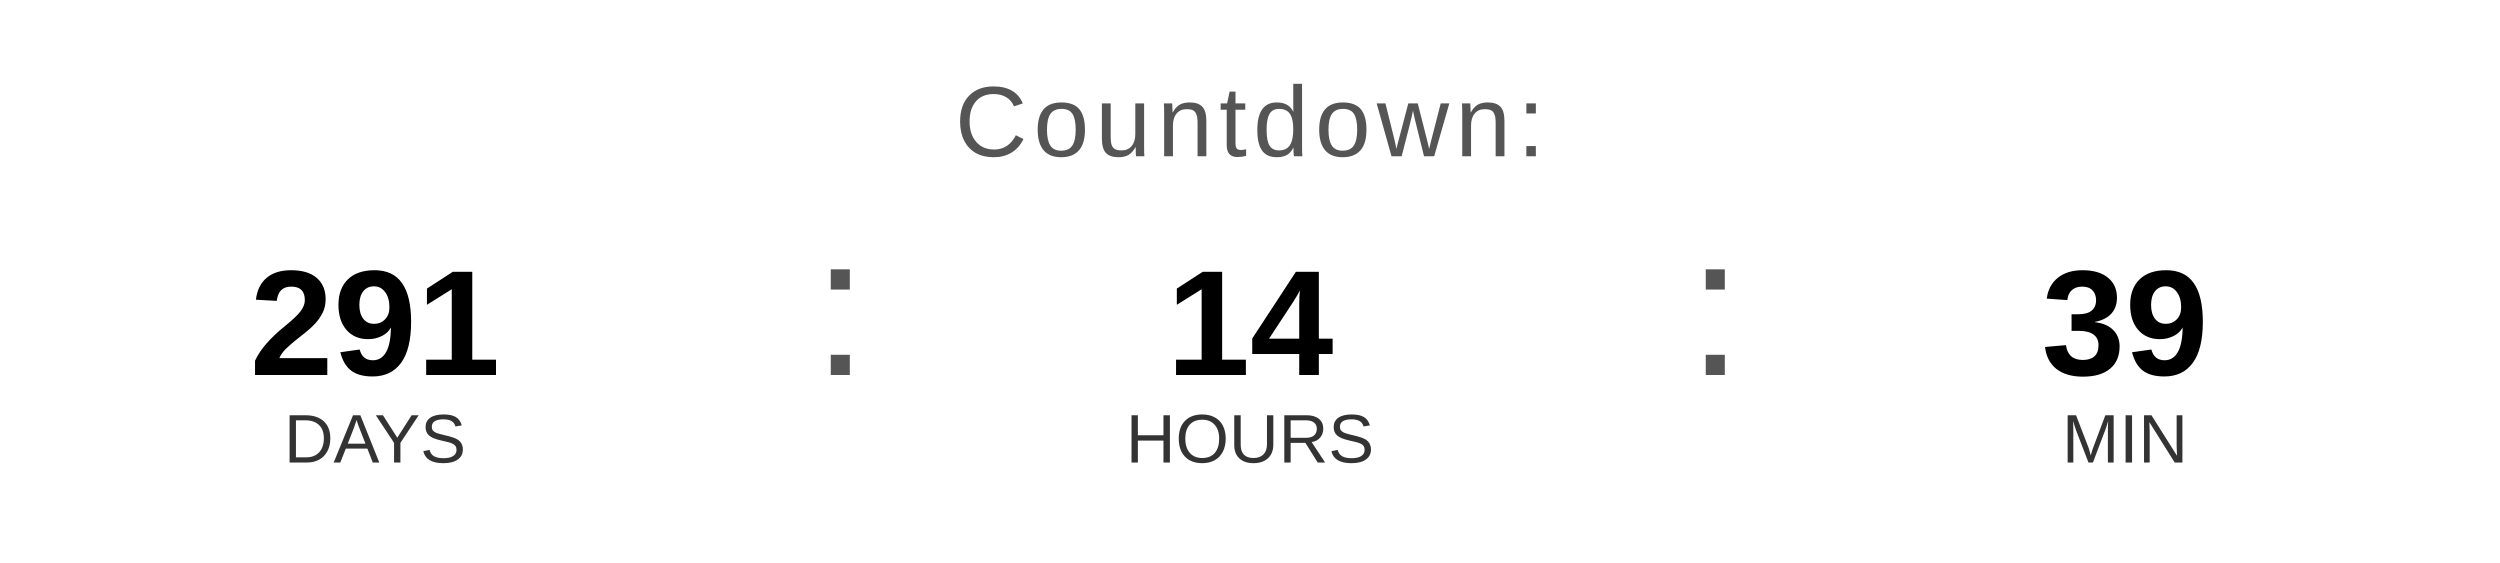
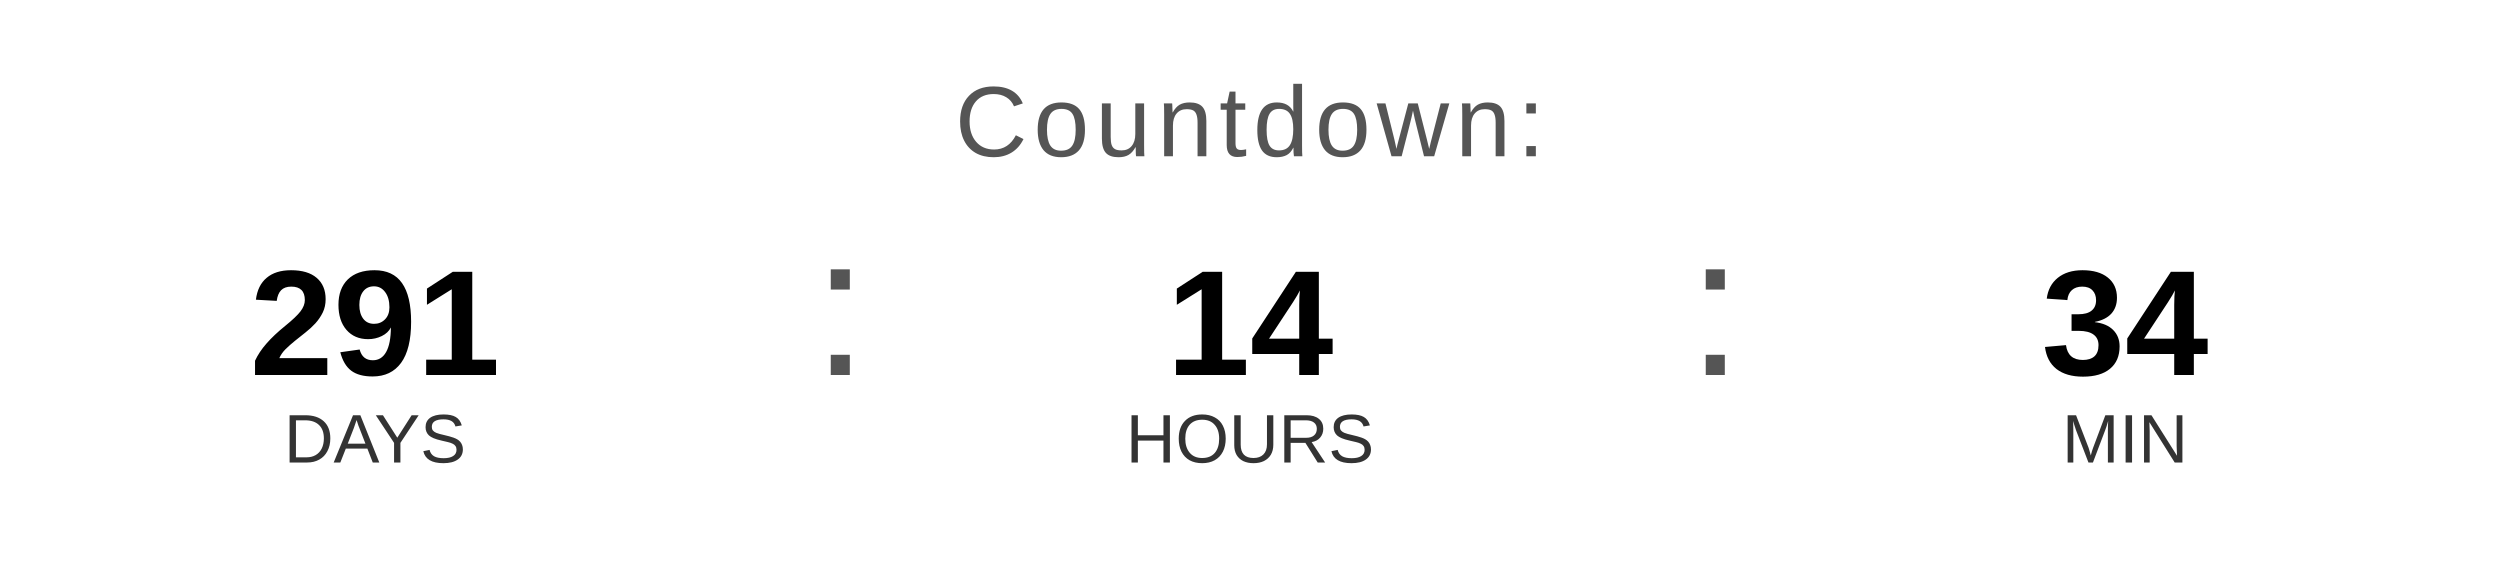
<svg xmlns="http://www.w3.org/2000/svg" width="400" height="90" viewBox="0 0 400 90">
  <text x="200" y="25" font-family="Arial, Helvetica, sans-serif" font-size="16" fill="#555555" text-anchor="middle" letter-spacing="1">
    Countdown:
  </text>
  <text x="60" y="60" font-family="Arial, Helvetica, sans-serif" font-size="24" font-weight="bold" fill="#000000" text-anchor="middle">291</text>
  <text x="60" y="74" font-family="Arial, Helvetica, sans-serif" font-size="11" fill="#333333" text-anchor="middle">DAYS</text>
  <text x="130" y="60" font-family="Arial, sans-serif" font-size="32" fill="#555555">:</text>
  <text x="200" y="60" font-family="Arial, Helvetica, sans-serif" font-size="24" font-weight="bold" fill="#000000" text-anchor="middle">14</text>
  <text x="200" y="74" font-family="Arial, Helvetica, sans-serif" font-size="11" fill="#333333" text-anchor="middle">HOURS</text>
  <text x="270" y="60" font-family="Arial, sans-serif" font-size="32" fill="#555555">:</text>
-   <text x="340" y="60" font-family="Arial, Helvetica, sans-serif" font-size="24" font-weight="bold" fill="#000000" text-anchor="middle">39</text>
+   <text x="340" y="60" font-family="Arial, Helvetica, sans-serif" font-size="24" font-weight="bold" fill="#000000" text-anchor="middle">34</text>
  <text x="340" y="74" font-family="Arial, Helvetica, sans-serif" font-size="11" fill="#333333" text-anchor="middle">MIN</text>
</svg>
